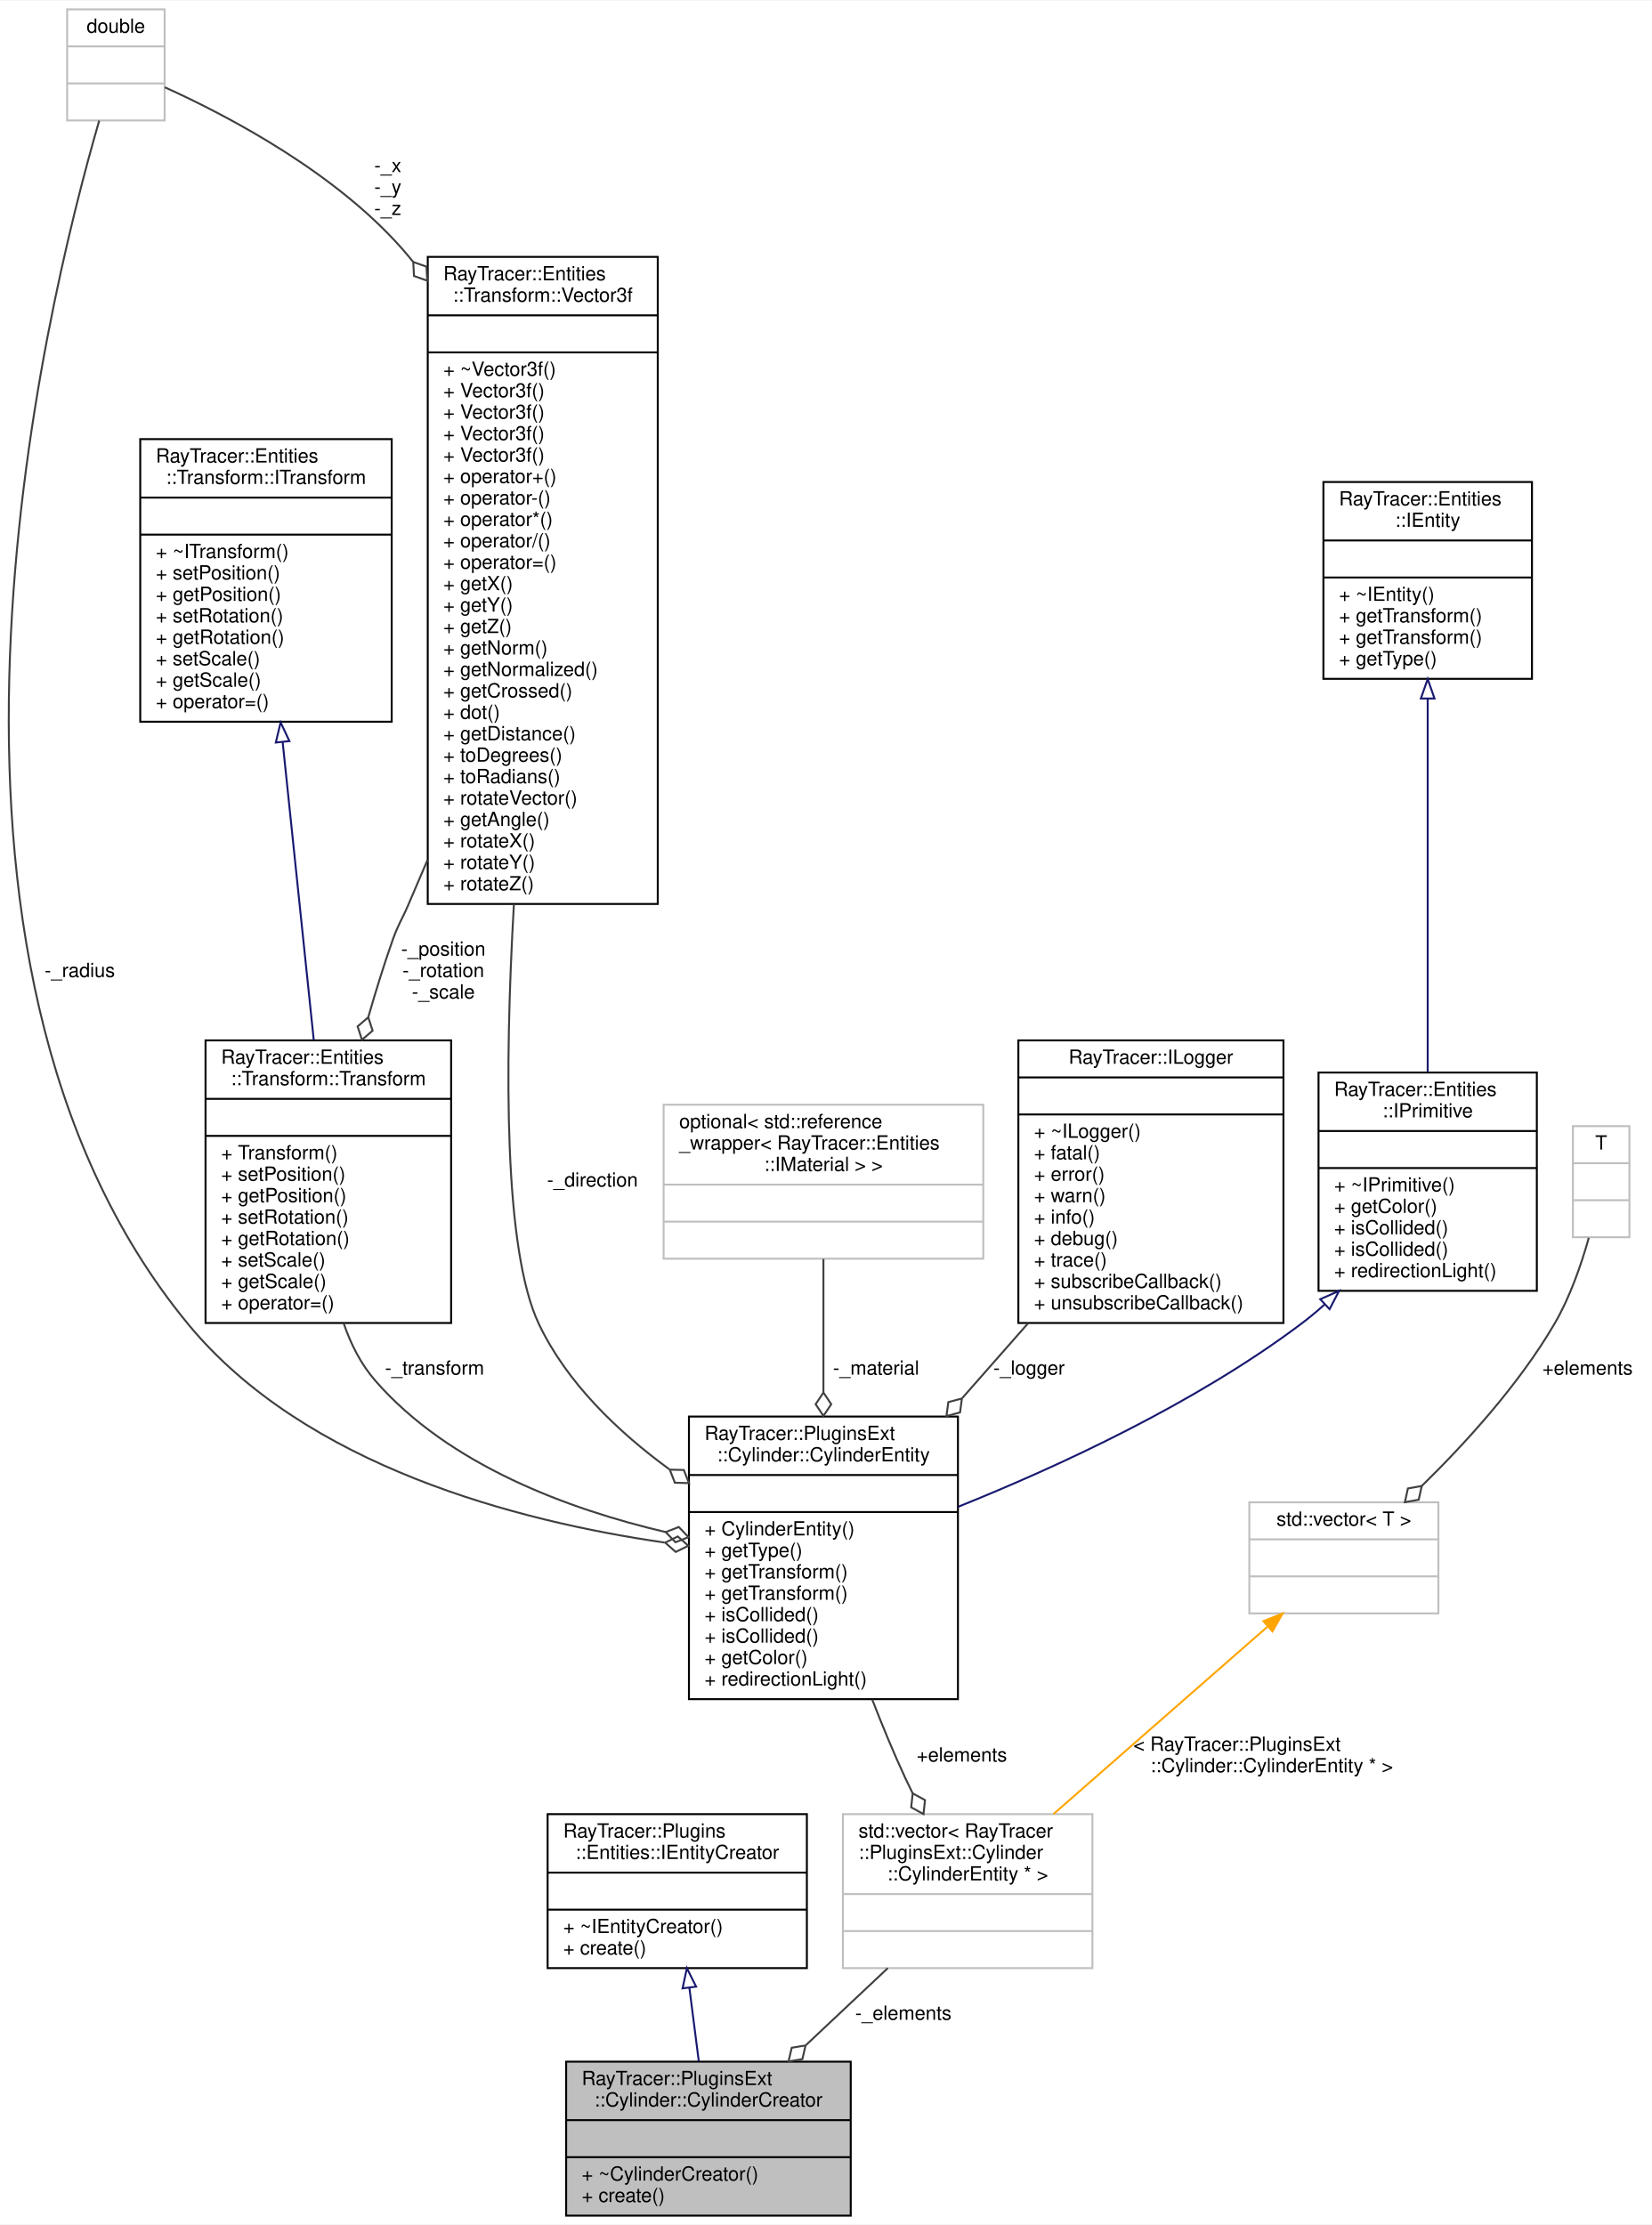
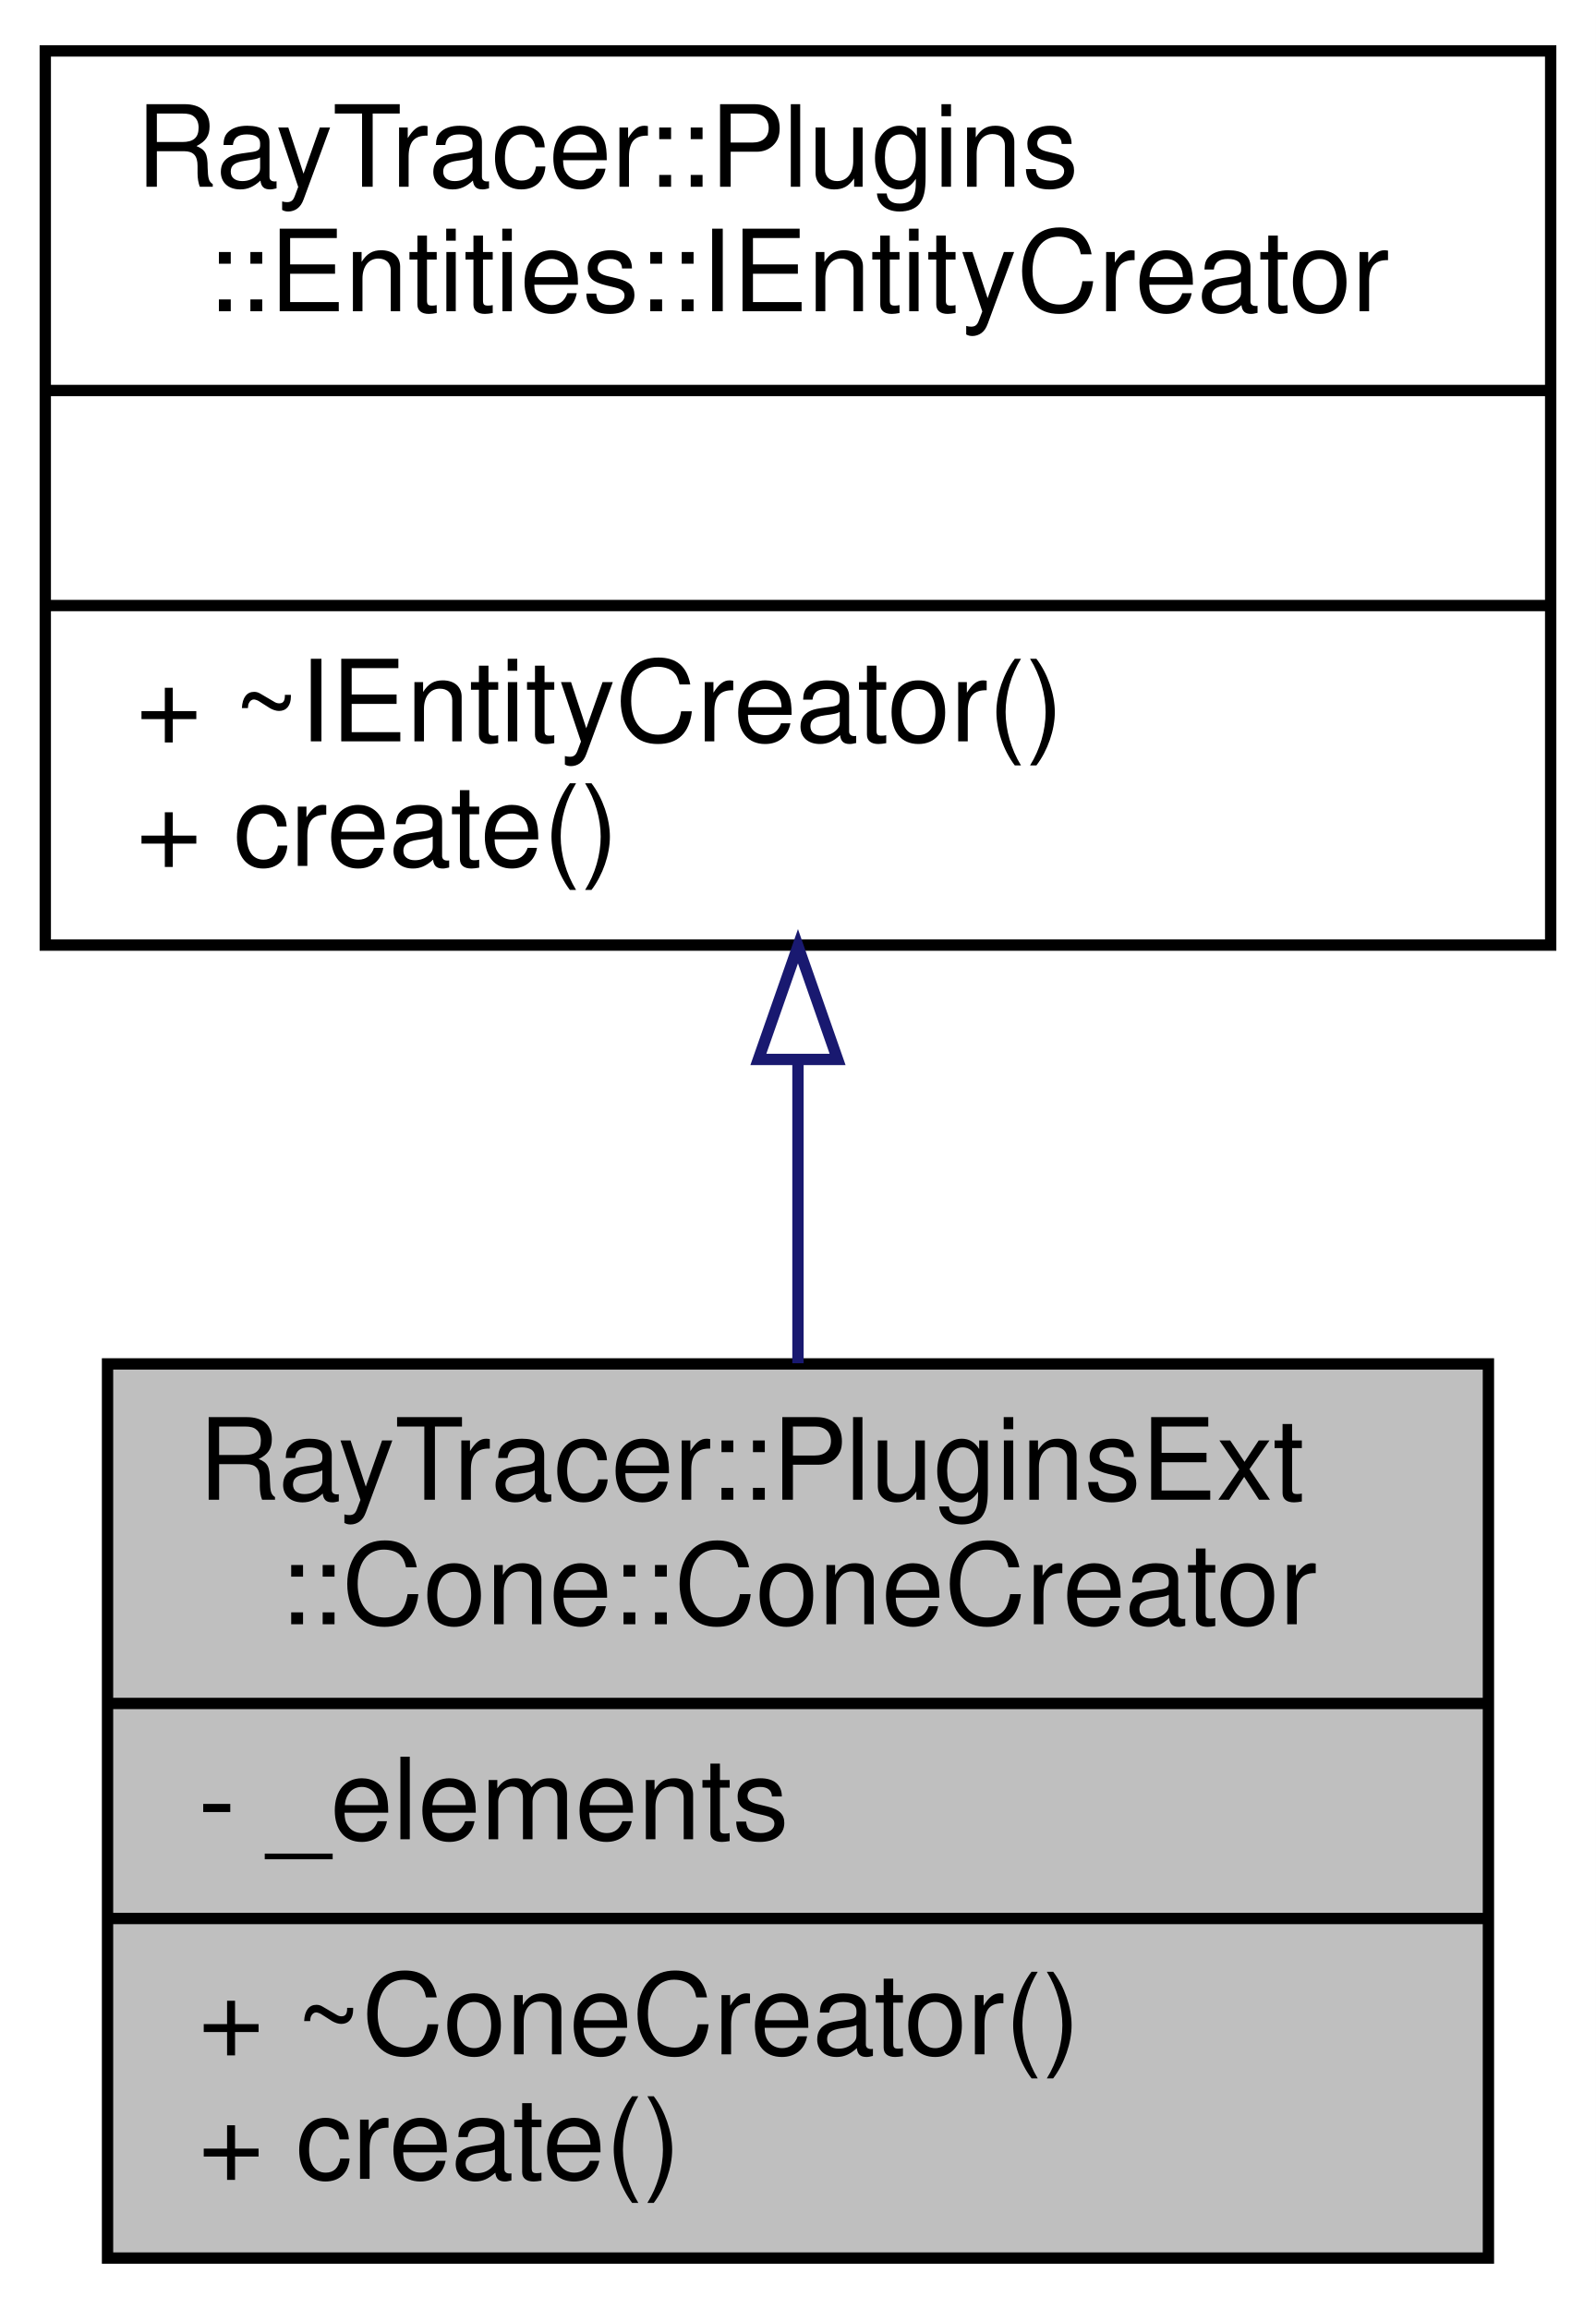
- <svg xmlns="http://www.w3.org/2000/svg" xmlns:xlink="http://www.w3.org/1999/xlink" width="847pt" height="1141pt" viewBox="0.00 0.00 847.45 1141.00">
-   <g id="graph0" class="graph" transform="scale(1 1) rotate(0) translate(4 1137)">
-     <polygon fill="white" stroke="transparent" points="-4,4 -4,-1137 843.45,-1137 843.45,4 -4,4" />
+ <svg xmlns="http://www.w3.org/2000/svg" xmlns:xlink="http://www.w3.org/1999/xlink" width="141pt" height="204pt" viewBox="0.00 0.00 141.00 204.00">
+   <g id="graph0" class="graph" transform="scale(1 1) rotate(0) translate(4 200)">
+     <polygon fill="white" stroke="transparent" points="-4,4 -4,-200 137,-200 137,4 -4,4" />
    <g id="node1" class="node">
      <g id="a_node1">
        <a xlink:title=" ">
-           <polygon fill="#bfbfbf" stroke="black" points="286.45,-0.5 286.45,-79.5 432.45,-79.5 432.45,-0.5 286.45,-0.5" />
-           <text text-anchor="start" x="294.45" y="-67.5" font-family="Helvetica,sans-Serif" font-size="10.00">RayTracer::PluginsExt</text>
-           <text text-anchor="middle" x="359.45" y="-56.5" font-family="Helvetica,sans-Serif" font-size="10.00">::Cylinder::CylinderCreator</text>
-           <polyline fill="none" stroke="black" points="286.45,-49.5 432.45,-49.5 " />
-           <text text-anchor="middle" x="359.45" y="-37.5" font-family="Helvetica,sans-Serif" font-size="10.00"> </text>
-           <polyline fill="none" stroke="black" points="286.45,-30.5 432.45,-30.5 " />
-           <text text-anchor="start" x="294.45" y="-18.5" font-family="Helvetica,sans-Serif" font-size="10.00">+ ~CylinderCreator()</text>
-           <text text-anchor="start" x="294.45" y="-7.5" font-family="Helvetica,sans-Serif" font-size="10.00">+ create()</text>
+           <polygon fill="#bfbfbf" stroke="black" points="5.5,-0.5 5.5,-79.5 127.5,-79.5 127.5,-0.5 5.5,-0.5" />
+           <text text-anchor="start" x="13.5" y="-67.5" font-family="Helvetica,sans-Serif" font-size="10.00">RayTracer::PluginsExt</text>
+           <text text-anchor="middle" x="66.5" y="-56.5" font-family="Helvetica,sans-Serif" font-size="10.00">::Cone::ConeCreator</text>
+           <polyline fill="none" stroke="black" points="5.5,-49.5 127.5,-49.5 " />
+           <text text-anchor="start" x="13.5" y="-37.5" font-family="Helvetica,sans-Serif" font-size="10.00">- _elements</text>
+           <polyline fill="none" stroke="black" points="5.5,-30.5 127.5,-30.5 " />
+           <text text-anchor="start" x="13.5" y="-18.5" font-family="Helvetica,sans-Serif" font-size="10.00">+ ~ConeCreator()</text>
+           <text text-anchor="start" x="13.5" y="-7.5" font-family="Helvetica,sans-Serif" font-size="10.00">+ create()</text>
        </a>
      </g>
    </g>
    <g id="node2" class="node">
      <g id="a_node2">
-         <a xlink:href="a01392.html" target="_top" xlink:title="The IEntityCreator.">
-           <polygon fill="white" stroke="black" points="276.95,-127.5 276.95,-206.5 409.95,-206.5 409.95,-127.5 276.95,-127.5" />
-           <text text-anchor="start" x="284.95" y="-194.5" font-family="Helvetica,sans-Serif" font-size="10.00">RayTracer::Plugins</text>
-           <text text-anchor="middle" x="343.45" y="-183.5" font-family="Helvetica,sans-Serif" font-size="10.00">::Entities::IEntityCreator</text>
-           <polyline fill="none" stroke="black" points="276.95,-176.5 409.95,-176.5 " />
-           <text text-anchor="middle" x="343.45" y="-164.5" font-family="Helvetica,sans-Serif" font-size="10.00"> </text>
-           <polyline fill="none" stroke="black" points="276.95,-157.5 409.95,-157.5 " />
-           <text text-anchor="start" x="284.95" y="-145.5" font-family="Helvetica,sans-Serif" font-size="10.00">+ ~IEntityCreator()</text>
-           <text text-anchor="start" x="284.95" y="-134.5" font-family="Helvetica,sans-Serif" font-size="10.00">+ create()</text>
+         <a xlink:href="a01399.html" target="_top" xlink:title="The IEntityCreator.">
+           <polygon fill="white" stroke="black" points="0,-116.5 0,-195.5 133,-195.5 133,-116.5 0,-116.5" />
+           <text text-anchor="start" x="8" y="-183.5" font-family="Helvetica,sans-Serif" font-size="10.00">RayTracer::Plugins</text>
+           <text text-anchor="middle" x="66.5" y="-172.5" font-family="Helvetica,sans-Serif" font-size="10.00">::Entities::IEntityCreator</text>
+           <polyline fill="none" stroke="black" points="0,-165.5 133,-165.5 " />
+           <text text-anchor="middle" x="66.5" y="-153.5" font-family="Helvetica,sans-Serif" font-size="10.00"> </text>
+           <polyline fill="none" stroke="black" points="0,-146.5 133,-146.5 " />
+           <text text-anchor="start" x="8" y="-134.5" font-family="Helvetica,sans-Serif" font-size="10.00">+ ~IEntityCreator()</text>
+           <text text-anchor="start" x="8" y="-123.5" font-family="Helvetica,sans-Serif" font-size="10.00">+ create()</text>
        </a>
      </g>
    </g>
    <g id="edge1" class="edge">
-       <path fill="none" stroke="midnightblue" d="M349.7,-117.22C351.3,-104.74 352.99,-91.5 354.51,-79.61" />
-       <polygon fill="none" stroke="midnightblue" points="346.18,-117.11 348.39,-127.48 353.13,-118 346.18,-117.11" />
-     </g>
-     <g id="node3" class="node">
-       <g id="a_node3">
-         <a xlink:title=" ">
-           <polygon fill="white" stroke="#bfbfbf" points="428.45,-127.5 428.45,-206.5 556.45,-206.5 556.45,-127.5 428.45,-127.5" />
-           <text text-anchor="start" x="436.45" y="-194.5" font-family="Helvetica,sans-Serif" font-size="10.00">std::vector&lt; RayTracer</text>
-           <text text-anchor="start" x="436.45" y="-183.5" font-family="Helvetica,sans-Serif" font-size="10.00">::PluginsExt::Cylinder</text>
-           <text text-anchor="middle" x="492.45" y="-172.5" font-family="Helvetica,sans-Serif" font-size="10.00">::CylinderEntity * &gt;</text>
-           <polyline fill="none" stroke="#bfbfbf" points="428.45,-165.5 556.45,-165.5 " />
-           <text text-anchor="middle" x="492.45" y="-153.5" font-family="Helvetica,sans-Serif" font-size="10.00"> </text>
-           <polyline fill="none" stroke="#bfbfbf" points="428.45,-146.5 556.45,-146.5 " />
-           <text text-anchor="middle" x="492.45" y="-134.5" font-family="Helvetica,sans-Serif" font-size="10.00"> </text>
-         </a>
-       </g>
-     </g>
-     <g id="edge2" class="edge">
-       <path fill="none" stroke="#404040" d="M451.46,-127.48C438.19,-115 423.32,-101.02 409.47,-88" />
-       <polygon fill="none" stroke="#404040" points="409.28,-87.83 402.17,-86.64 400.54,-79.61 407.65,-80.81 409.28,-87.83" />
-       <text text-anchor="middle" x="459.45" y="-101" font-family="Helvetica,sans-Serif" font-size="10.00"> -_elements</text>
-     </g>
-     <g id="node4" class="node">
-       <g id="a_node4">
-         <a xlink:href="a01584.html" target="_top" xlink:title=" ">
-           <polygon fill="white" stroke="black" points="349.45,-265.5 349.45,-410.5 487.45,-410.5 487.45,-265.5 349.45,-265.5" />
-           <text text-anchor="start" x="357.45" y="-398.5" font-family="Helvetica,sans-Serif" font-size="10.00">RayTracer::PluginsExt</text>
-           <text text-anchor="middle" x="418.45" y="-387.5" font-family="Helvetica,sans-Serif" font-size="10.00">::Cylinder::CylinderEntity</text>
-           <polyline fill="none" stroke="black" points="349.45,-380.5 487.45,-380.5 " />
-           <text text-anchor="middle" x="418.45" y="-368.5" font-family="Helvetica,sans-Serif" font-size="10.00"> </text>
-           <polyline fill="none" stroke="black" points="349.45,-361.5 487.45,-361.5 " />
-           <text text-anchor="start" x="357.45" y="-349.5" font-family="Helvetica,sans-Serif" font-size="10.00">+ CylinderEntity()</text>
-           <text text-anchor="start" x="357.45" y="-338.5" font-family="Helvetica,sans-Serif" font-size="10.00">+ getType()</text>
-           <text text-anchor="start" x="357.45" y="-327.5" font-family="Helvetica,sans-Serif" font-size="10.00">+ getTransform()</text>
-           <text text-anchor="start" x="357.45" y="-316.5" font-family="Helvetica,sans-Serif" font-size="10.00">+ getTransform()</text>
-           <text text-anchor="start" x="357.45" y="-305.5" font-family="Helvetica,sans-Serif" font-size="10.00">+ isCollided()</text>
-           <text text-anchor="start" x="357.45" y="-294.5" font-family="Helvetica,sans-Serif" font-size="10.00">+ isCollided()</text>
-           <text text-anchor="start" x="357.45" y="-283.5" font-family="Helvetica,sans-Serif" font-size="10.00">+ getColor()</text>
-           <text text-anchor="start" x="357.45" y="-272.5" font-family="Helvetica,sans-Serif" font-size="10.00">+ redirectionLight()</text>
-         </a>
-       </g>
-     </g>
-     <g id="edge3" class="edge">
-       <path fill="none" stroke="#404040" d="M443.51,-265.23C448.75,-251.71 454.5,-237.81 460.45,-225 461.65,-222.44 462.91,-219.84 464.21,-217.23" />
-       <polygon fill="none" stroke="#404040" points="464.24,-217.17 463.47,-210 469.78,-206.53 470.56,-213.7 464.24,-217.17" />
-       <text text-anchor="middle" x="489.45" y="-233.5" font-family="Helvetica,sans-Serif" font-size="10.00"> +elements</text>
-     </g>
-     <g id="node5" class="node">
-       <g id="a_node5">
-         <a xlink:href="a01264.html" target="_top" xlink:title="The IPrimitive class.">
-           <polygon fill="white" stroke="black" points="672.45,-475 672.45,-587 784.45,-587 784.45,-475 672.45,-475" />
-           <text text-anchor="start" x="680.45" y="-575" font-family="Helvetica,sans-Serif" font-size="10.00">RayTracer::Entities</text>
-           <text text-anchor="middle" x="728.45" y="-564" font-family="Helvetica,sans-Serif" font-size="10.00">::IPrimitive</text>
-           <polyline fill="none" stroke="black" points="672.45,-557 784.45,-557 " />
-           <text text-anchor="middle" x="728.45" y="-545" font-family="Helvetica,sans-Serif" font-size="10.00"> </text>
-           <polyline fill="none" stroke="black" points="672.45,-538 784.45,-538 " />
-           <text text-anchor="start" x="680.45" y="-526" font-family="Helvetica,sans-Serif" font-size="10.00">+ ~IPrimitive()</text>
-           <text text-anchor="start" x="680.45" y="-515" font-family="Helvetica,sans-Serif" font-size="10.00">+ getColor()</text>
-           <text text-anchor="start" x="680.45" y="-504" font-family="Helvetica,sans-Serif" font-size="10.00">+ isCollided()</text>
-           <text text-anchor="start" x="680.45" y="-493" font-family="Helvetica,sans-Serif" font-size="10.00">+ isCollided()</text>
-           <text text-anchor="start" x="680.45" y="-482" font-family="Helvetica,sans-Serif" font-size="10.00">+ redirectionLight()</text>
-         </a>
-       </g>
-     </g>
-     <g id="edge4" class="edge">
-       <path fill="none" stroke="midnightblue" d="M675.55,-467.99C671.6,-464.45 667.56,-461.08 663.45,-458 609.3,-417.31 539.03,-384.9 487.65,-364.24" />
-       <polygon fill="none" stroke="midnightblue" points="673.32,-470.7 683,-474.99 678.11,-465.59 673.32,-470.7" />
-     </g>
-     <g id="node6" class="node">
-       <g id="a_node6">
-         <a xlink:href="a01252.html" target="_top" xlink:title="The IEntity class.">
-           <polygon fill="white" stroke="black" points="674.95,-789 674.95,-890 781.95,-890 781.95,-789 674.95,-789" />
-           <text text-anchor="start" x="682.95" y="-878" font-family="Helvetica,sans-Serif" font-size="10.00">RayTracer::Entities</text>
-           <text text-anchor="middle" x="728.45" y="-867" font-family="Helvetica,sans-Serif" font-size="10.00">::IEntity</text>
-           <polyline fill="none" stroke="black" points="674.95,-860 781.95,-860 " />
-           <text text-anchor="middle" x="728.45" y="-848" font-family="Helvetica,sans-Serif" font-size="10.00"> </text>
-           <polyline fill="none" stroke="black" points="674.95,-841 781.95,-841 " />
-           <text text-anchor="start" x="682.95" y="-829" font-family="Helvetica,sans-Serif" font-size="10.00">+ ~IEntity()</text>
-           <text text-anchor="start" x="682.95" y="-818" font-family="Helvetica,sans-Serif" font-size="10.00">+ getTransform()</text>
-           <text text-anchor="start" x="682.95" y="-807" font-family="Helvetica,sans-Serif" font-size="10.00">+ getTransform()</text>
-           <text text-anchor="start" x="682.95" y="-796" font-family="Helvetica,sans-Serif" font-size="10.00">+ getType()</text>
-         </a>
-       </g>
-     </g>
-     <g id="edge5" class="edge">
-       <path fill="none" stroke="midnightblue" d="M728.45,-778.87C728.45,-723.35 728.45,-641.26 728.45,-587.22" />
-       <polygon fill="none" stroke="midnightblue" points="724.95,-778.91 728.45,-788.91 731.95,-778.91 724.95,-778.91" />
-     </g>
-     <g id="node7" class="node">
-       <g id="a_node7">
-         <a xlink:href="a01272.html" target="_top" xlink:title="The Transform class.">
-           <polygon fill="white" stroke="black" points="101.45,-458.5 101.45,-603.5 227.45,-603.5 227.45,-458.5 101.45,-458.5" />
-           <text text-anchor="start" x="109.45" y="-591.5" font-family="Helvetica,sans-Serif" font-size="10.00">RayTracer::Entities</text>
-           <text text-anchor="middle" x="164.45" y="-580.5" font-family="Helvetica,sans-Serif" font-size="10.00">::Transform::Transform</text>
-           <polyline fill="none" stroke="black" points="101.45,-573.5 227.45,-573.5 " />
-           <text text-anchor="middle" x="164.45" y="-561.5" font-family="Helvetica,sans-Serif" font-size="10.00"> </text>
-           <polyline fill="none" stroke="black" points="101.45,-554.5 227.45,-554.5 " />
-           <text text-anchor="start" x="109.45" y="-542.5" font-family="Helvetica,sans-Serif" font-size="10.00">+ Transform()</text>
-           <text text-anchor="start" x="109.45" y="-531.5" font-family="Helvetica,sans-Serif" font-size="10.00">+ setPosition()</text>
-           <text text-anchor="start" x="109.45" y="-520.5" font-family="Helvetica,sans-Serif" font-size="10.00">+ getPosition()</text>
-           <text text-anchor="start" x="109.45" y="-509.5" font-family="Helvetica,sans-Serif" font-size="10.00">+ setRotation()</text>
-           <text text-anchor="start" x="109.45" y="-498.5" font-family="Helvetica,sans-Serif" font-size="10.00">+ getRotation()</text>
-           <text text-anchor="start" x="109.45" y="-487.5" font-family="Helvetica,sans-Serif" font-size="10.00">+ setScale()</text>
-           <text text-anchor="start" x="109.45" y="-476.5" font-family="Helvetica,sans-Serif" font-size="10.00">+ getScale()</text>
-           <text text-anchor="start" x="109.45" y="-465.5" font-family="Helvetica,sans-Serif" font-size="10.00">+ operator=()</text>
-         </a>
-       </g>
-     </g>
-     <g id="edge6" class="edge">
-       <path fill="none" stroke="#404040" d="M172.28,-458.43C175.94,-447.71 181.12,-437.43 188.45,-429 226.22,-385.56 287.62,-362.93 337.48,-351.23" />
-       <polygon fill="none" stroke="#404040" points="337.52,-351.22 342.51,-346.02 349.24,-348.62 344.24,-353.83 337.52,-351.22" />
-       <text text-anchor="middle" x="218.95" y="-432" font-family="Helvetica,sans-Serif" font-size="10.00"> -_transform</text>
-     </g>
-     <g id="node8" class="node">
-       <g id="a_node8">
-         <a xlink:href="a01268.html" target="_top" xlink:title="The ITransform class.">
-           <polygon fill="white" stroke="black" points="67.95,-767 67.95,-912 196.95,-912 196.95,-767 67.95,-767" />
-           <text text-anchor="start" x="75.95" y="-900" font-family="Helvetica,sans-Serif" font-size="10.00">RayTracer::Entities</text>
-           <text text-anchor="middle" x="132.45" y="-889" font-family="Helvetica,sans-Serif" font-size="10.00">::Transform::ITransform</text>
-           <polyline fill="none" stroke="black" points="67.95,-882 196.95,-882 " />
-           <text text-anchor="middle" x="132.45" y="-870" font-family="Helvetica,sans-Serif" font-size="10.00"> </text>
-           <polyline fill="none" stroke="black" points="67.95,-863 196.95,-863 " />
-           <text text-anchor="start" x="75.95" y="-851" font-family="Helvetica,sans-Serif" font-size="10.00">+ ~ITransform()</text>
-           <text text-anchor="start" x="75.95" y="-840" font-family="Helvetica,sans-Serif" font-size="10.00">+ setPosition()</text>
-           <text text-anchor="start" x="75.95" y="-829" font-family="Helvetica,sans-Serif" font-size="10.00">+ getPosition()</text>
-           <text text-anchor="start" x="75.95" y="-818" font-family="Helvetica,sans-Serif" font-size="10.00">+ setRotation()</text>
-           <text text-anchor="start" x="75.95" y="-807" font-family="Helvetica,sans-Serif" font-size="10.00">+ getRotation()</text>
-           <text text-anchor="start" x="75.95" y="-796" font-family="Helvetica,sans-Serif" font-size="10.00">+ setScale()</text>
-           <text text-anchor="start" x="75.95" y="-785" font-family="Helvetica,sans-Serif" font-size="10.00">+ getScale()</text>
-           <text text-anchor="start" x="75.95" y="-774" font-family="Helvetica,sans-Serif" font-size="10.00">+ operator=()</text>
-         </a>
-       </g>
-     </g>
-     <g id="edge7" class="edge">
-       <path fill="none" stroke="midnightblue" d="M141,-756.66C145.97,-709 152.19,-649.48 156.97,-603.68" />
-       <polygon fill="none" stroke="midnightblue" points="137.51,-756.33 139.96,-766.64 144.48,-757.06 137.51,-756.33" />
-     </g>
-     <g id="node9" class="node">
-       <g id="a_node9">
-         <a xlink:href="a01280.html" target="_top" xlink:title="The Vector3f class.">
-           <polygon fill="white" stroke="black" points="215.45,-673.5 215.45,-1005.5 333.45,-1005.5 333.45,-673.5 215.45,-673.5" />
-           <text text-anchor="start" x="223.45" y="-993.5" font-family="Helvetica,sans-Serif" font-size="10.00">RayTracer::Entities</text>
-           <text text-anchor="middle" x="274.45" y="-982.5" font-family="Helvetica,sans-Serif" font-size="10.00">::Transform::Vector3f</text>
-           <polyline fill="none" stroke="black" points="215.45,-975.5 333.45,-975.5 " />
-           <text text-anchor="middle" x="274.45" y="-963.5" font-family="Helvetica,sans-Serif" font-size="10.00"> </text>
-           <polyline fill="none" stroke="black" points="215.45,-956.5 333.45,-956.5 " />
-           <text text-anchor="start" x="223.45" y="-944.5" font-family="Helvetica,sans-Serif" font-size="10.00">+ ~Vector3f()</text>
-           <text text-anchor="start" x="223.45" y="-933.5" font-family="Helvetica,sans-Serif" font-size="10.00">+ Vector3f()</text>
-           <text text-anchor="start" x="223.45" y="-922.5" font-family="Helvetica,sans-Serif" font-size="10.00">+ Vector3f()</text>
-           <text text-anchor="start" x="223.45" y="-911.5" font-family="Helvetica,sans-Serif" font-size="10.00">+ Vector3f()</text>
-           <text text-anchor="start" x="223.45" y="-900.5" font-family="Helvetica,sans-Serif" font-size="10.00">+ Vector3f()</text>
-           <text text-anchor="start" x="223.45" y="-889.5" font-family="Helvetica,sans-Serif" font-size="10.00">+ operator+()</text>
-           <text text-anchor="start" x="223.45" y="-878.5" font-family="Helvetica,sans-Serif" font-size="10.00">+ operator-()</text>
-           <text text-anchor="start" x="223.45" y="-867.5" font-family="Helvetica,sans-Serif" font-size="10.00">+ operator*()</text>
-           <text text-anchor="start" x="223.45" y="-856.5" font-family="Helvetica,sans-Serif" font-size="10.00">+ operator/()</text>
-           <text text-anchor="start" x="223.45" y="-845.5" font-family="Helvetica,sans-Serif" font-size="10.00">+ operator=()</text>
-           <text text-anchor="start" x="223.45" y="-834.5" font-family="Helvetica,sans-Serif" font-size="10.00">+ getX()</text>
-           <text text-anchor="start" x="223.45" y="-823.5" font-family="Helvetica,sans-Serif" font-size="10.00">+ getY()</text>
-           <text text-anchor="start" x="223.45" y="-812.5" font-family="Helvetica,sans-Serif" font-size="10.00">+ getZ()</text>
-           <text text-anchor="start" x="223.45" y="-801.5" font-family="Helvetica,sans-Serif" font-size="10.00">+ getNorm()</text>
-           <text text-anchor="start" x="223.45" y="-790.5" font-family="Helvetica,sans-Serif" font-size="10.00">+ getNormalized()</text>
-           <text text-anchor="start" x="223.45" y="-779.5" font-family="Helvetica,sans-Serif" font-size="10.00">+ getCrossed()</text>
-           <text text-anchor="start" x="223.45" y="-768.5" font-family="Helvetica,sans-Serif" font-size="10.00">+ dot()</text>
-           <text text-anchor="start" x="223.45" y="-757.5" font-family="Helvetica,sans-Serif" font-size="10.00">+ getDistance()</text>
-           <text text-anchor="start" x="223.45" y="-746.5" font-family="Helvetica,sans-Serif" font-size="10.00">+ toDegrees()</text>
-           <text text-anchor="start" x="223.45" y="-735.5" font-family="Helvetica,sans-Serif" font-size="10.00">+ toRadians()</text>
-           <text text-anchor="start" x="223.45" y="-724.5" font-family="Helvetica,sans-Serif" font-size="10.00">+ rotateVector()</text>
-           <text text-anchor="start" x="223.45" y="-713.5" font-family="Helvetica,sans-Serif" font-size="10.00">+ getAngle()</text>
-           <text text-anchor="start" x="223.45" y="-702.5" font-family="Helvetica,sans-Serif" font-size="10.00">+ rotateX()</text>
-           <text text-anchor="start" x="223.45" y="-691.5" font-family="Helvetica,sans-Serif" font-size="10.00">+ rotateY()</text>
-           <text text-anchor="start" x="223.45" y="-680.5" font-family="Helvetica,sans-Serif" font-size="10.00">+ rotateZ()</text>
-         </a>
-       </g>
-     </g>
-     <g id="edge11" class="edge">
-       <path fill="none" stroke="#404040" d="M259.65,-673.38C254.8,-588.72 254.56,-495.67 272.45,-458 286.82,-427.75 313.06,-402.66 339.38,-383.44" />
-       <polygon fill="none" stroke="#404040" points="339.62,-383.26 342.23,-376.54 349.44,-376.36 346.83,-383.08 339.62,-383.26" />
-       <text text-anchor="middle" x="299.95" y="-528.5" font-family="Helvetica,sans-Serif" font-size="10.00"> -_direction</text>
-     </g>
-     <g id="edge8" class="edge">
-       <path fill="none" stroke="#404040" d="M215.39,-696.22C212.04,-688.36 208.72,-680.58 205.45,-673 201.99,-664.96 200.38,-663.25 197.45,-655 192.98,-642.35 188.77,-628.77 184.95,-615.43" />
-       <polygon fill="none" stroke="#404040" points="184.93,-615.36 179.46,-610.65 181.7,-603.8 187.16,-608.5 184.93,-615.36" />
-       <text text-anchor="middle" x="223.45" y="-647" font-family="Helvetica,sans-Serif" font-size="10.00"> -_position</text>
-       <text text-anchor="middle" x="223.45" y="-636" font-family="Helvetica,sans-Serif" font-size="10.00">-_rotation</text>
-       <text text-anchor="middle" x="223.45" y="-625" font-family="Helvetica,sans-Serif" font-size="10.00">-_scale</text>
-     </g>
-     <g id="node10" class="node">
-       <g id="a_node10">
-         <a xlink:title=" ">
-           <polygon fill="white" stroke="#bfbfbf" points="30.45,-1075.5 30.45,-1132.5 80.45,-1132.5 80.45,-1075.5 30.45,-1075.5" />
-           <text text-anchor="middle" x="55.45" y="-1120.5" font-family="Helvetica,sans-Serif" font-size="10.00">double</text>
-           <polyline fill="none" stroke="#bfbfbf" points="30.45,-1113.5 80.45,-1113.5 " />
-           <text text-anchor="middle" x="55.45" y="-1101.5" font-family="Helvetica,sans-Serif" font-size="10.00"> </text>
-           <polyline fill="none" stroke="#bfbfbf" points="30.45,-1094.5 80.45,-1094.5 " />
-           <text text-anchor="middle" x="55.45" y="-1082.5" font-family="Helvetica,sans-Serif" font-size="10.00"> </text>
-         </a>
-       </g>
-     </g>
-     <g id="edge10" class="edge">
-       <path fill="none" stroke="#404040" d="M46.9,-1075.4C18.55,-977.93 -62.07,-645.68 92.45,-458 152.58,-384.97 261.58,-356.76 336.89,-345.86" />
-       <polygon fill="none" stroke="#404040" points="337.25,-345.81 342.66,-341.04 349.14,-344.2 343.73,-348.97 337.25,-345.81" />
-       <text text-anchor="middle" x="36.95" y="-636" font-family="Helvetica,sans-Serif" font-size="10.00"> -_radius</text>
-     </g>
-     <g id="edge9" class="edge">
-       <path fill="none" stroke="#404040" d="M80.55,-1092.52C113.34,-1077.69 170.66,-1047.65 205.45,-1006 206.3,-1004.98 207.14,-1003.96 207.97,-1002.92" />
-       <polygon fill="none" stroke="#404040" points="208,-1002.89 208.4,-995.69 215.2,-993.29 214.8,-1000.49 208,-1002.89" />
-       <text text-anchor="middle" x="194.95" y="-1049" font-family="Helvetica,sans-Serif" font-size="10.00"> -_x</text>
-       <text text-anchor="middle" x="194.95" y="-1038" font-family="Helvetica,sans-Serif" font-size="10.00">-_y</text>
-       <text text-anchor="middle" x="194.95" y="-1027" font-family="Helvetica,sans-Serif" font-size="10.00">-_z</text>
-     </g>
-     <g id="node11" class="node">
-       <g id="a_node11">
-         <a xlink:title=" ">
-           <polygon fill="white" stroke="#bfbfbf" points="336.45,-491.5 336.45,-570.5 500.45,-570.5 500.45,-491.5 336.45,-491.5" />
-           <text text-anchor="start" x="344.45" y="-558.5" font-family="Helvetica,sans-Serif" font-size="10.00">optional&lt; std::reference</text>
-           <text text-anchor="start" x="344.45" y="-547.5" font-family="Helvetica,sans-Serif" font-size="10.00">_wrapper&lt; RayTracer::Entities</text>
-           <text text-anchor="middle" x="418.45" y="-536.5" font-family="Helvetica,sans-Serif" font-size="10.00">::IMaterial &gt; &gt;</text>
-           <polyline fill="none" stroke="#bfbfbf" points="336.45,-529.5 500.45,-529.5 " />
-           <text text-anchor="middle" x="418.45" y="-517.5" font-family="Helvetica,sans-Serif" font-size="10.00"> </text>
-           <polyline fill="none" stroke="#bfbfbf" points="336.45,-510.5 500.45,-510.5 " />
-           <text text-anchor="middle" x="418.45" y="-498.5" font-family="Helvetica,sans-Serif" font-size="10.00"> </text>
-         </a>
-       </g>
-     </g>
-     <g id="edge12" class="edge">
-       <path fill="none" stroke="#404040" d="M418.45,-491.35C418.45,-471.67 418.45,-446.93 418.45,-423.14" />
-       <polygon fill="none" stroke="#404040" points="418.45,-422.82 414.45,-416.82 418.45,-410.82 422.45,-416.82 418.45,-422.82" />
-       <text text-anchor="middle" x="445.45" y="-432" font-family="Helvetica,sans-Serif" font-size="10.00"> -_material</text>
-     </g>
-     <g id="node12" class="node">
-       <g id="a_node12">
-         <a xlink:href="a01316.html" target="_top" xlink:title="Logger singleton.">
-           <polygon fill="white" stroke="black" points="518.45,-458.5 518.45,-603.5 654.45,-603.5 654.45,-458.5 518.45,-458.5" />
-           <text text-anchor="middle" x="586.45" y="-591.5" font-family="Helvetica,sans-Serif" font-size="10.00">RayTracer::ILogger</text>
-           <polyline fill="none" stroke="black" points="518.45,-584.5 654.45,-584.5 " />
-           <text text-anchor="middle" x="586.45" y="-572.5" font-family="Helvetica,sans-Serif" font-size="10.00"> </text>
-           <polyline fill="none" stroke="black" points="518.45,-565.5 654.45,-565.5 " />
-           <text text-anchor="start" x="526.45" y="-553.5" font-family="Helvetica,sans-Serif" font-size="10.00">+ ~ILogger()</text>
-           <text text-anchor="start" x="526.45" y="-542.5" font-family="Helvetica,sans-Serif" font-size="10.00">+ fatal()</text>
-           <text text-anchor="start" x="526.45" y="-531.5" font-family="Helvetica,sans-Serif" font-size="10.00">+ error()</text>
-           <text text-anchor="start" x="526.45" y="-520.5" font-family="Helvetica,sans-Serif" font-size="10.00">+ warn()</text>
-           <text text-anchor="start" x="526.45" y="-509.5" font-family="Helvetica,sans-Serif" font-size="10.00">+ info()</text>
-           <text text-anchor="start" x="526.45" y="-498.5" font-family="Helvetica,sans-Serif" font-size="10.00">+ debug()</text>
-           <text text-anchor="start" x="526.45" y="-487.5" font-family="Helvetica,sans-Serif" font-size="10.00">+ trace()</text>
-           <text text-anchor="start" x="526.45" y="-476.5" font-family="Helvetica,sans-Serif" font-size="10.00">+ subscribeCallback()</text>
-           <text text-anchor="start" x="526.45" y="-465.5" font-family="Helvetica,sans-Serif" font-size="10.00">+ unsubscribeCallback()</text>
-         </a>
-       </g>
-     </g>
-     <g id="edge13" class="edge">
-       <path fill="none" stroke="#404040" d="M523.42,-458.34C512.41,-445.81 500.88,-432.71 489.66,-419.96" />
-       <polygon fill="none" stroke="#404040" points="489.49,-419.76 482.52,-417.9 481.56,-410.75 488.53,-412.61 489.49,-419.76" />
-       <text text-anchor="middle" x="523.95" y="-432" font-family="Helvetica,sans-Serif" font-size="10.00"> -_logger</text>
-     </g>
-     <g id="node13" class="node">
-       <g id="a_node13">
-         <a xlink:title=" ">
-           <polygon fill="white" stroke="#bfbfbf" points="636.95,-309.5 636.95,-366.5 733.95,-366.5 733.95,-309.5 636.95,-309.5" />
-           <text text-anchor="middle" x="685.45" y="-354.5" font-family="Helvetica,sans-Serif" font-size="10.00">std::vector&lt; T &gt;</text>
-           <polyline fill="none" stroke="#bfbfbf" points="636.95,-347.5 733.95,-347.5 " />
-           <text text-anchor="middle" x="685.45" y="-335.5" font-family="Helvetica,sans-Serif" font-size="10.00"> </text>
-           <polyline fill="none" stroke="#bfbfbf" points="636.95,-328.5 733.95,-328.5 " />
-           <text text-anchor="middle" x="685.45" y="-316.5" font-family="Helvetica,sans-Serif" font-size="10.00"> </text>
-         </a>
-       </g>
-     </g>
-     <g id="edge14" class="edge">
-       <path fill="none" stroke="orange" d="M646.22,-302.64C614.39,-274.77 569.54,-235.5 536.49,-206.56" />
-       <polygon fill="orange" stroke="orange" points="644.19,-305.52 654.02,-309.47 648.8,-300.25 644.19,-305.52" />
-       <text text-anchor="start" x="577.45" y="-239" font-family="Helvetica,sans-Serif" font-size="10.00"> &lt; RayTracer::PluginsExt</text>
-       <text text-anchor="middle" x="648.45" y="-228" font-family="Helvetica,sans-Serif" font-size="10.00">::Cylinder::CylinderEntity * &gt;</text>
-     </g>
-     <g id="node14" class="node">
-       <g id="a_node14">
-         <a xlink:title=" ">
-           <polygon fill="white" stroke="#bfbfbf" points="802.95,-502.5 802.95,-559.5 831.95,-559.5 831.95,-502.5 802.95,-502.5" />
-           <text text-anchor="middle" x="817.45" y="-547.5" font-family="Helvetica,sans-Serif" font-size="10.00">T</text>
-           <polyline fill="none" stroke="#bfbfbf" points="802.95,-540.5 831.95,-540.5 " />
-           <text text-anchor="middle" x="817.45" y="-528.5" font-family="Helvetica,sans-Serif" font-size="10.00"> </text>
-           <polyline fill="none" stroke="#bfbfbf" points="802.95,-521.5 831.95,-521.5 " />
-           <text text-anchor="middle" x="817.45" y="-509.5" font-family="Helvetica,sans-Serif" font-size="10.00"> </text>
-         </a>
-       </g>
-     </g>
-     <g id="edge15" class="edge">
-       <path fill="none" stroke="#404040" d="M811.09,-502.18C807.21,-488.32 801.44,-471.65 793.45,-458 775.3,-426.96 748.04,-397.01 725.46,-374.92" />
-       <polygon fill="none" stroke="#404040" points="725.4,-374.87 718.3,-373.6 716.75,-366.56 723.84,-367.83 725.4,-374.87" />
-       <text text-anchor="middle" x="810.45" y="-432" font-family="Helvetica,sans-Serif" font-size="10.00"> +elements</text>
+       <path fill="none" stroke="midnightblue" d="M66.5,-106.15C66.5,-97.26 66.5,-88.1 66.5,-79.56" />
+       <polygon fill="none" stroke="midnightblue" points="63,-106.4 66.5,-116.4 70,-106.4 63,-106.4" />
    </g>
  </g>
</svg>
